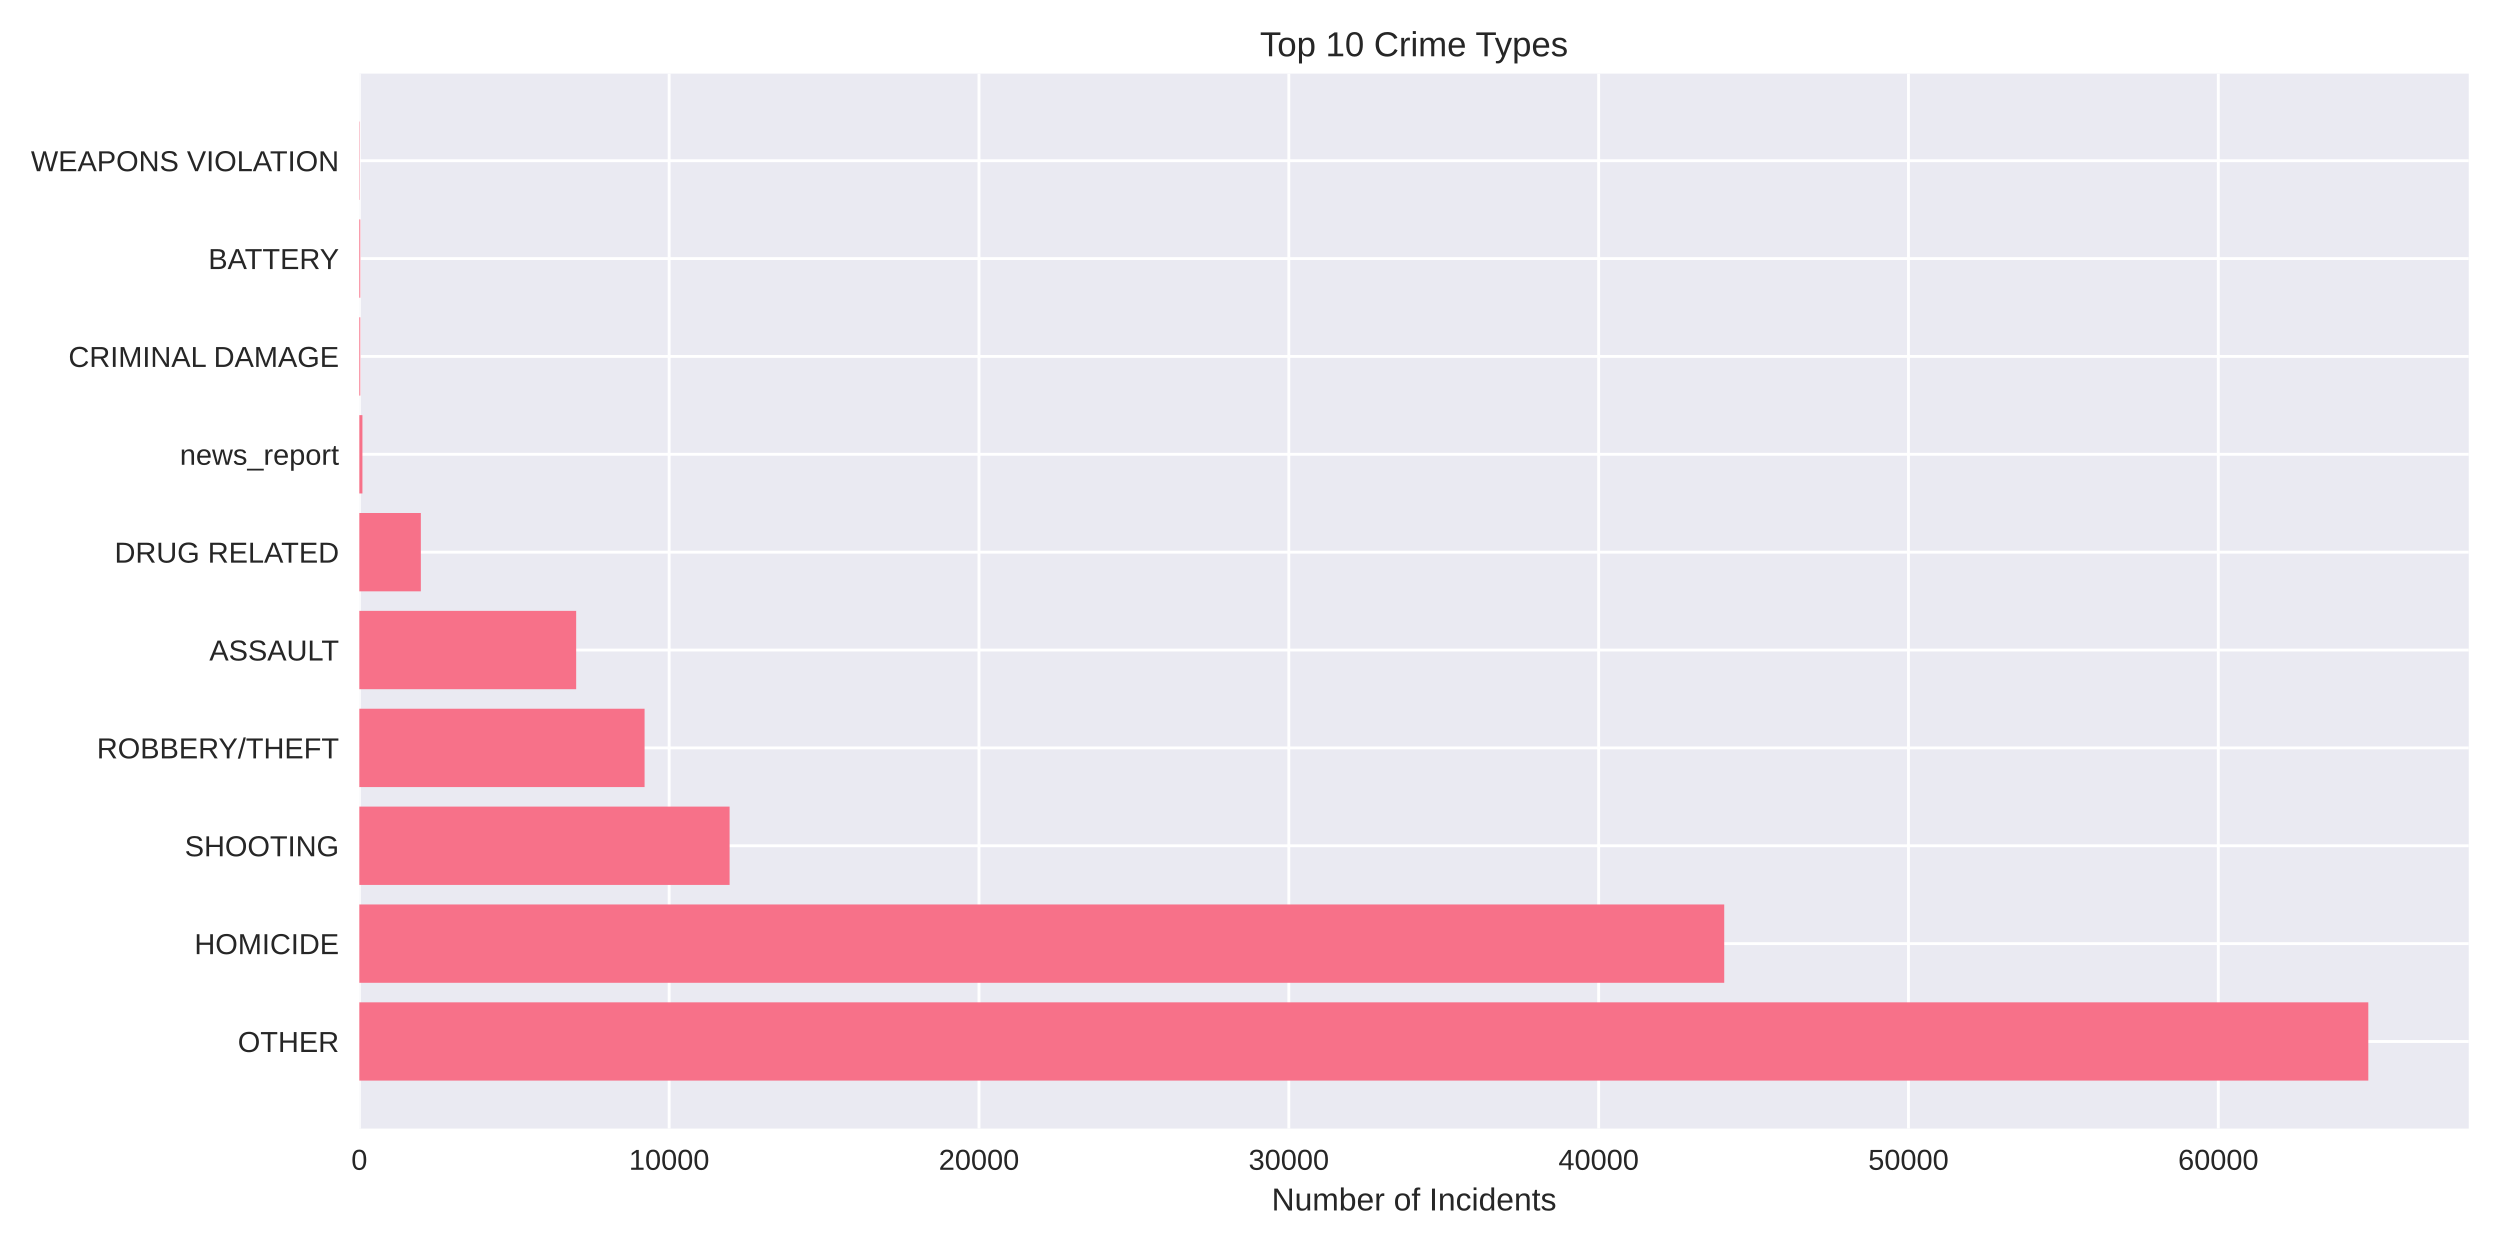
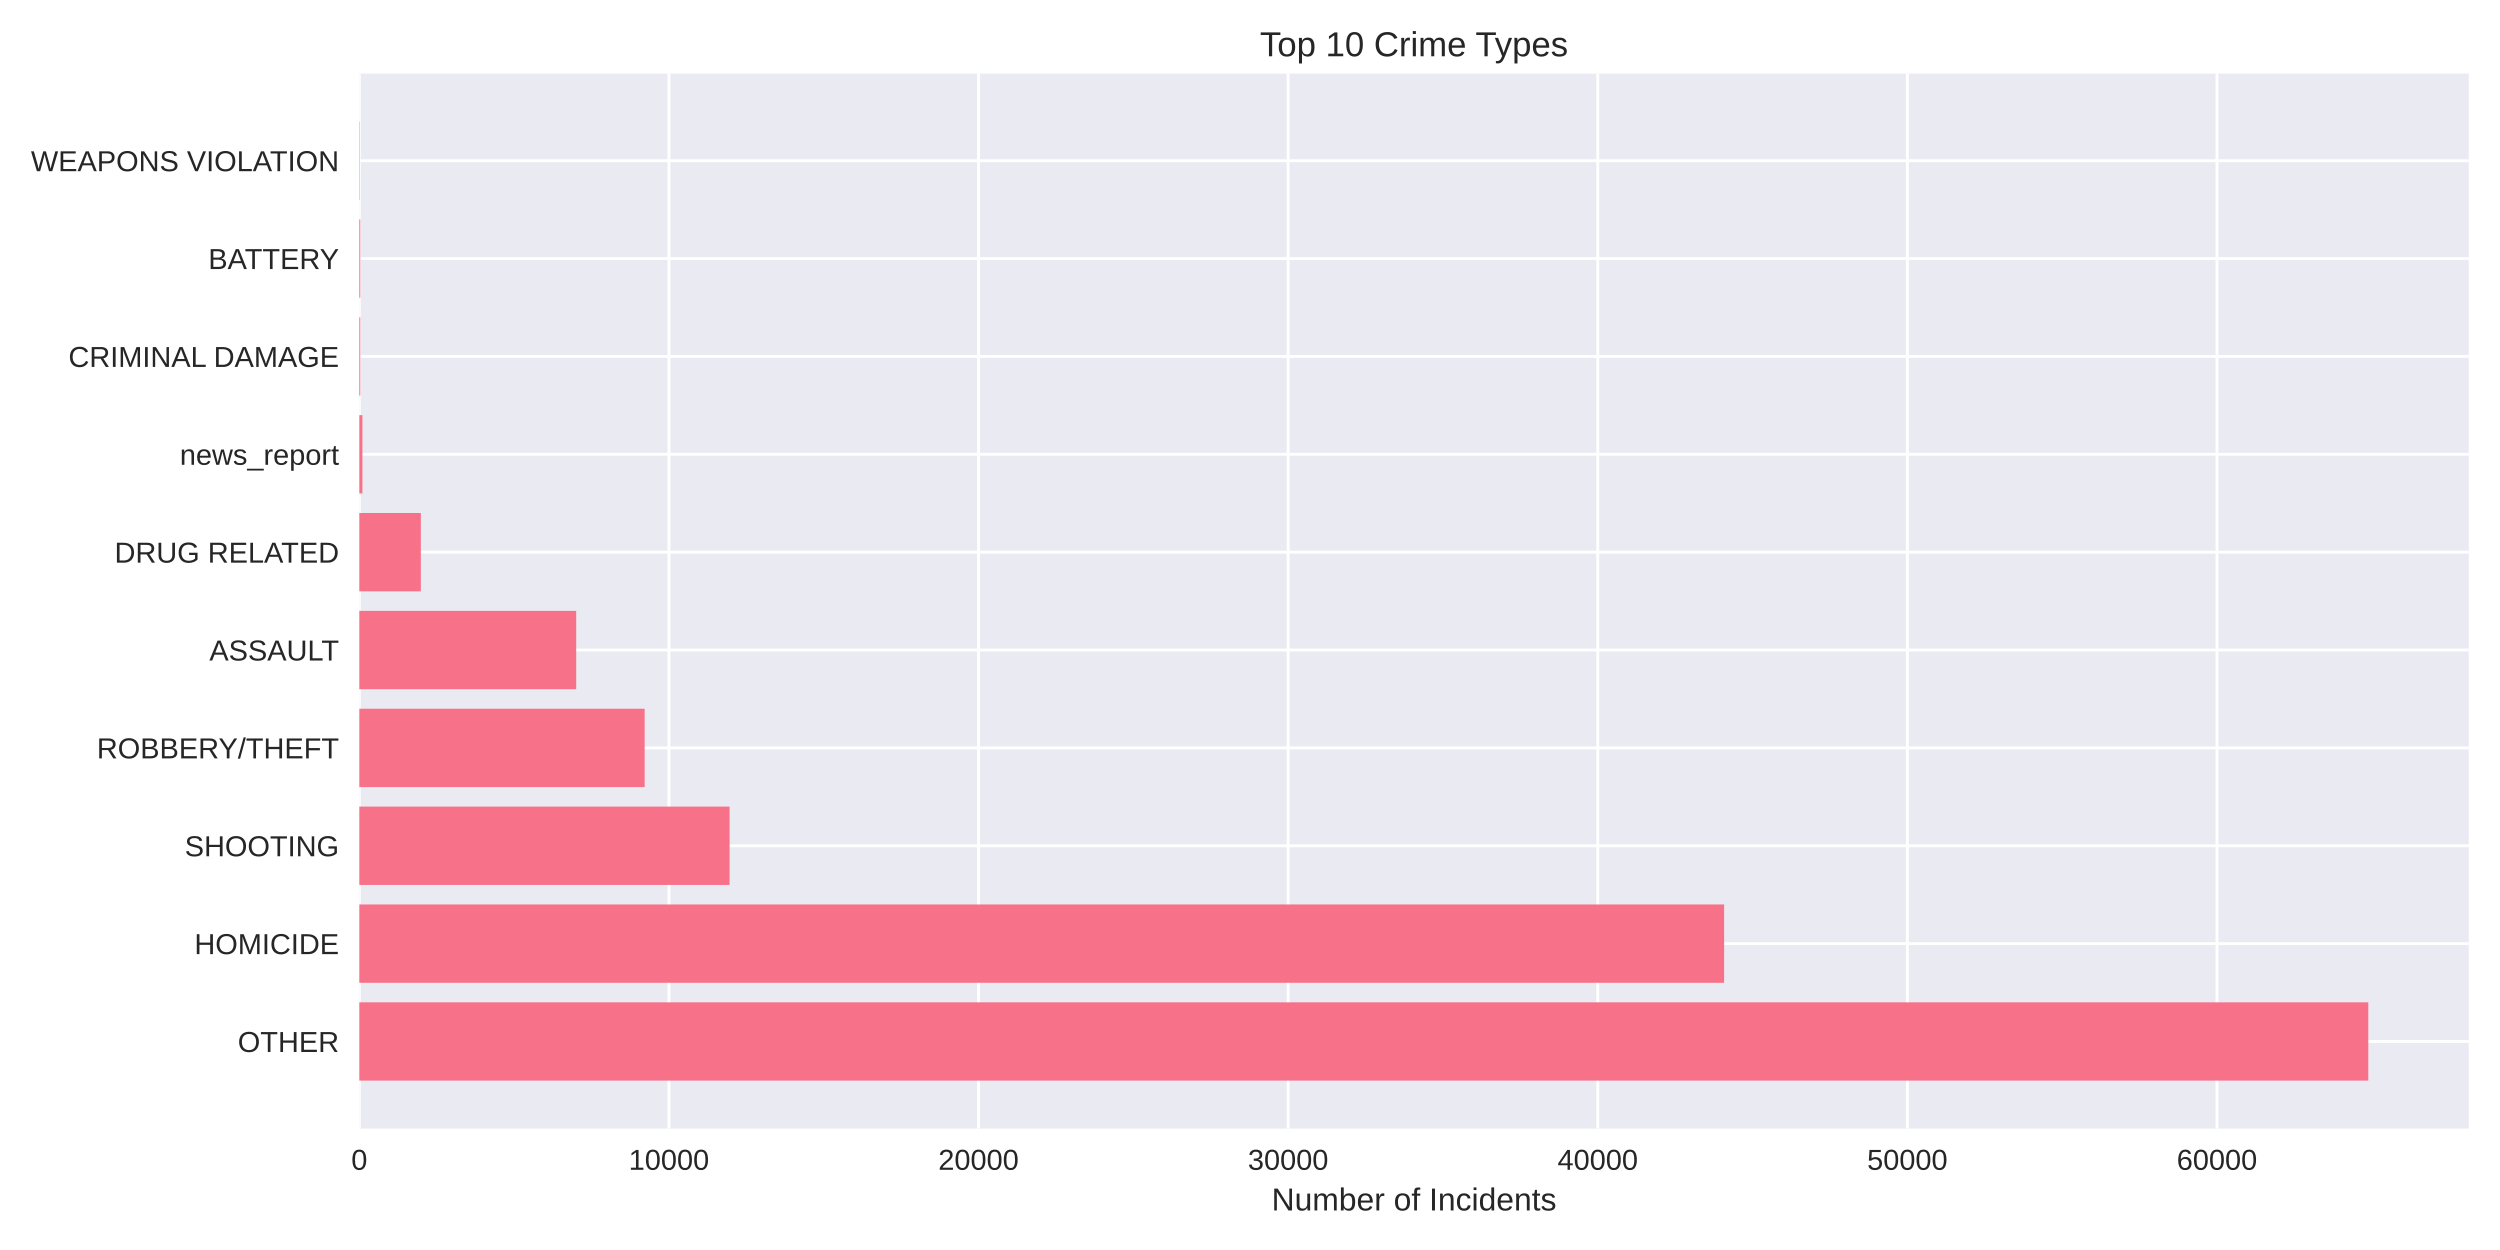
<svg xmlns="http://www.w3.org/2000/svg" width="864pt" height="432pt" viewBox="0 0 864 432" version="1.1">
  <defs>
    <style type="text/css">*{stroke-linejoin: round; stroke-linecap: butt}</style>
  </defs>
  <g id="figure_1">
    <g id="patch_1">
      <path d="M 0 432  L 864 432  L 864 0  L 0 0  z " style="fill: #ffffff" />
    </g>
    <g id="axes_1">
      <g id="patch_2">
        <path d="M 124.18 390.04  L 853.2 390.04  L 853.2 25.44  L 124.18 25.44  z " style="fill: #eaeaf2" />
      </g>
      <g id="matplotlib.axis_1">
        <g id="xtick_1">
          <g id="line2d_1">
-             <path d="M 124.18 390.04  L 124.18 25.44  " clip-path="url(#p9107c0655c)" style="fill: none; stroke: #ffffff; stroke-linecap: round" />
+             <path d="M 124.18 390.04  L 124.18 25.44  " clip-path="url(#p0e8f8e133d)" style="fill: none; stroke: #ffffff; stroke-linecap: round" />
          </g>
          <g id="line2d_2" />
          <g id="text_1">
            <text style="fill: #262626; font: 10px 'Arial', 'Liberation Sans', 'DejaVu Sans', 'Bitstream Vera Sans', sans-serif; text-anchor: middle" x="124.18" y="404.287" transform="rotate(-0 124.18 404.2869)">0</text>
          </g>
        </g>
        <g id="xtick_2">
          <g id="line2d_3">
-             <path d="M 231.258 390.04  L 231.258 25.44  " clip-path="url(#p9107c0655c)" style="fill: none; stroke: #ffffff; stroke-linecap: round" />
+             <path d="M 231.18 390.04  L 231.18 25.44  " clip-path="url(#p0e8f8e133d)" style="fill: none; stroke: #ffffff; stroke-linecap: round" />
          </g>
          <g id="line2d_4" />
          <g id="text_2">
-             <text style="fill: #262626; font: 10px 'Arial', 'Liberation Sans', 'DejaVu Sans', 'Bitstream Vera Sans', sans-serif; text-anchor: middle" x="231.258" y="404.287" transform="rotate(-0 231.258 404.2869)">10000</text>
+             <text style="fill: #262626; font: 10px 'Arial', 'Liberation Sans', 'DejaVu Sans', 'Bitstream Vera Sans', sans-serif; text-anchor: middle" x="231.18" y="404.287" transform="rotate(-0 231.1805 404.2869)">10000</text>
          </g>
        </g>
        <g id="xtick_3">
          <g id="line2d_5">
-             <path d="M 338.336 390.04  L 338.336 25.44  " clip-path="url(#p9107c0655c)" style="fill: none; stroke: #ffffff; stroke-linecap: round" />
+             <path d="M 338.181 390.04  L 338.181 25.44  " clip-path="url(#p0e8f8e133d)" style="fill: none; stroke: #ffffff; stroke-linecap: round" />
          </g>
          <g id="line2d_6" />
          <g id="text_3">
-             <text style="fill: #262626; font: 10px 'Arial', 'Liberation Sans', 'DejaVu Sans', 'Bitstream Vera Sans', sans-serif; text-anchor: middle" x="338.336" y="404.287" transform="rotate(-0 338.3361 404.2869)">20000</text>
+             <text style="fill: #262626; font: 10px 'Arial', 'Liberation Sans', 'DejaVu Sans', 'Bitstream Vera Sans', sans-serif; text-anchor: middle" x="338.181" y="404.287" transform="rotate(-0 338.181 404.2869)">20000</text>
          </g>
        </g>
        <g id="xtick_4">
          <g id="line2d_7">
-             <path d="M 445.414 390.04  L 445.414 25.44  " clip-path="url(#p9107c0655c)" style="fill: none; stroke: #ffffff; stroke-linecap: round" />
+             <path d="M 445.181 390.04  L 445.181 25.44  " clip-path="url(#p0e8f8e133d)" style="fill: none; stroke: #ffffff; stroke-linecap: round" />
          </g>
          <g id="line2d_8" />
          <g id="text_4">
-             <text style="fill: #262626; font: 10px 'Arial', 'Liberation Sans', 'DejaVu Sans', 'Bitstream Vera Sans', sans-serif; text-anchor: middle" x="445.414" y="404.287" transform="rotate(-0 445.4141 404.2869)">30000</text>
+             <text style="fill: #262626; font: 10px 'Arial', 'Liberation Sans', 'DejaVu Sans', 'Bitstream Vera Sans', sans-serif; text-anchor: middle" x="445.181" y="404.287" transform="rotate(-0 445.1815 404.2869)">30000</text>
          </g>
        </g>
        <g id="xtick_5">
          <g id="line2d_9">
-             <path d="M 552.492 390.04  L 552.492 25.44  " clip-path="url(#p9107c0655c)" style="fill: none; stroke: #ffffff; stroke-linecap: round" />
+             <path d="M 552.182 390.04  L 552.182 25.44  " clip-path="url(#p0e8f8e133d)" style="fill: none; stroke: #ffffff; stroke-linecap: round" />
          </g>
          <g id="line2d_10" />
          <g id="text_5">
-             <text style="fill: #262626; font: 10px 'Arial', 'Liberation Sans', 'DejaVu Sans', 'Bitstream Vera Sans', sans-serif; text-anchor: middle" x="552.492" y="404.287" transform="rotate(-0 552.4922 404.2869)">40000</text>
+             <text style="fill: #262626; font: 10px 'Arial', 'Liberation Sans', 'DejaVu Sans', 'Bitstream Vera Sans', sans-serif; text-anchor: middle" x="552.182" y="404.287" transform="rotate(-0 552.1819 404.2869)">40000</text>
          </g>
        </g>
        <g id="xtick_6">
          <g id="line2d_11">
-             <path d="M 659.57 390.04  L 659.57 25.44  " clip-path="url(#p9107c0655c)" style="fill: none; stroke: #ffffff; stroke-linecap: round" />
+             <path d="M 659.182 390.04  L 659.182 25.44  " clip-path="url(#p0e8f8e133d)" style="fill: none; stroke: #ffffff; stroke-linecap: round" />
          </g>
          <g id="line2d_12" />
          <g id="text_6">
-             <text style="fill: #262626; font: 10px 'Arial', 'Liberation Sans', 'DejaVu Sans', 'Bitstream Vera Sans', sans-serif; text-anchor: middle" x="659.57" y="404.287" transform="rotate(-0 659.5702 404.2869)">50000</text>
+             <text style="fill: #262626; font: 10px 'Arial', 'Liberation Sans', 'DejaVu Sans', 'Bitstream Vera Sans', sans-serif; text-anchor: middle" x="659.182" y="404.287" transform="rotate(-0 659.1824 404.2869)">50000</text>
          </g>
        </g>
        <g id="xtick_7">
          <g id="line2d_13">
-             <path d="M 766.648 390.04  L 766.648 25.44  " clip-path="url(#p9107c0655c)" style="fill: none; stroke: #ffffff; stroke-linecap: round" />
+             <path d="M 766.183 390.04  L 766.183 25.44  " clip-path="url(#p0e8f8e133d)" style="fill: none; stroke: #ffffff; stroke-linecap: round" />
          </g>
          <g id="line2d_14" />
          <g id="text_7">
-             <text style="fill: #262626; font: 10px 'Arial', 'Liberation Sans', 'DejaVu Sans', 'Bitstream Vera Sans', sans-serif; text-anchor: middle" x="766.648" y="404.287" transform="rotate(-0 766.6483 404.2869)">60000</text>
+             <text style="fill: #262626; font: 10px 'Arial', 'Liberation Sans', 'DejaVu Sans', 'Bitstream Vera Sans', sans-serif; text-anchor: middle" x="766.183" y="404.287" transform="rotate(-0 766.1829 404.2869)">60000</text>
          </g>
        </g>
        <g id="text_8">
          <text style="fill: #262626; font: 11px 'Arial', 'Liberation Sans', 'DejaVu Sans', 'Bitstream Vera Sans', sans-serif; text-anchor: middle" x="488.69" y="418.333" transform="rotate(-0 488.69 418.3334)">Number of Incidents</text>
        </g>
      </g>
      <g id="matplotlib.axis_2">
        <g id="ytick_1">
          <g id="line2d_15">
-             <path d="M 124.18 359.939  L 853.2 359.939  " clip-path="url(#p9107c0655c)" style="fill: none; stroke: #ffffff; stroke-linecap: round" />
+             <path d="M 124.18 359.939  L 853.2 359.939  " clip-path="url(#p0e8f8e133d)" style="fill: none; stroke: #ffffff; stroke-linecap: round" />
          </g>
          <g id="line2d_16" />
          <g id="text_9">
            <text style="fill: #262626; font: 10px 'Arial', 'Liberation Sans', 'DejaVu Sans', 'Bitstream Vera Sans', sans-serif; text-anchor: end" x="117.18" y="363.562" transform="rotate(-0 117.18 363.562)">OTHER</text>
          </g>
        </g>
        <g id="ytick_2">
          <g id="line2d_17">
-             <path d="M 124.18 326.117  L 853.2 326.117  " clip-path="url(#p9107c0655c)" style="fill: none; stroke: #ffffff; stroke-linecap: round" />
+             <path d="M 124.18 326.117  L 853.2 326.117  " clip-path="url(#p0e8f8e133d)" style="fill: none; stroke: #ffffff; stroke-linecap: round" />
          </g>
          <g id="line2d_18" />
          <g id="text_10">
            <text style="fill: #262626; font: 10px 'Arial', 'Liberation Sans', 'DejaVu Sans', 'Bitstream Vera Sans', sans-serif; text-anchor: end" x="117.18" y="329.74" transform="rotate(-0 117.18 329.7401)">HOMICIDE</text>
          </g>
        </g>
        <g id="ytick_3">
          <g id="line2d_19">
-             <path d="M 124.18 292.295  L 853.2 292.295  " clip-path="url(#p9107c0655c)" style="fill: none; stroke: #ffffff; stroke-linecap: round" />
+             <path d="M 124.18 292.295  L 853.2 292.295  " clip-path="url(#p0e8f8e133d)" style="fill: none; stroke: #ffffff; stroke-linecap: round" />
          </g>
          <g id="line2d_20" />
          <g id="text_11">
            <text style="fill: #262626; font: 10px 'Arial', 'Liberation Sans', 'DejaVu Sans', 'Bitstream Vera Sans', sans-serif; text-anchor: end" x="117.18" y="295.918" transform="rotate(-0 117.18 295.9182)">SHOOTING</text>
          </g>
        </g>
        <g id="ytick_4">
          <g id="line2d_21">
-             <path d="M 124.18 258.473  L 853.2 258.473  " clip-path="url(#p9107c0655c)" style="fill: none; stroke: #ffffff; stroke-linecap: round" />
+             <path d="M 124.18 258.473  L 853.2 258.473  " clip-path="url(#p0e8f8e133d)" style="fill: none; stroke: #ffffff; stroke-linecap: round" />
          </g>
          <g id="line2d_22" />
          <g id="text_12">
            <text style="fill: #262626; font: 10px 'Arial', 'Liberation Sans', 'DejaVu Sans', 'Bitstream Vera Sans', sans-serif; text-anchor: end" x="117.18" y="262.096" transform="rotate(-0 117.18 262.0963)">ROBBERY/THEFT</text>
          </g>
        </g>
        <g id="ytick_5">
          <g id="line2d_23">
-             <path d="M 124.18 224.651  L 853.2 224.651  " clip-path="url(#p9107c0655c)" style="fill: none; stroke: #ffffff; stroke-linecap: round" />
+             <path d="M 124.18 224.651  L 853.2 224.651  " clip-path="url(#p0e8f8e133d)" style="fill: none; stroke: #ffffff; stroke-linecap: round" />
          </g>
          <g id="line2d_24" />
          <g id="text_13">
            <text style="fill: #262626; font: 10px 'Arial', 'Liberation Sans', 'DejaVu Sans', 'Bitstream Vera Sans', sans-serif; text-anchor: end" x="117.18" y="228.274" transform="rotate(-0 117.18 228.2744)">ASSAULT</text>
          </g>
        </g>
        <g id="ytick_6">
          <g id="line2d_25">
-             <path d="M 124.18 190.829  L 853.2 190.829  " clip-path="url(#p9107c0655c)" style="fill: none; stroke: #ffffff; stroke-linecap: round" />
+             <path d="M 124.18 190.829  L 853.2 190.829  " clip-path="url(#p0e8f8e133d)" style="fill: none; stroke: #ffffff; stroke-linecap: round" />
          </g>
          <g id="line2d_26" />
          <g id="text_14">
            <text style="fill: #262626; font: 10px 'Arial', 'Liberation Sans', 'DejaVu Sans', 'Bitstream Vera Sans', sans-serif; text-anchor: end" x="117.18" y="194.452" transform="rotate(-0 117.18 194.4525)">DRUG RELATED</text>
          </g>
        </g>
        <g id="ytick_7">
          <g id="line2d_27">
-             <path d="M 124.18 157.007  L 853.2 157.007  " clip-path="url(#p9107c0655c)" style="fill: none; stroke: #ffffff; stroke-linecap: round" />
+             <path d="M 124.18 157.007  L 853.2 157.007  " clip-path="url(#p0e8f8e133d)" style="fill: none; stroke: #ffffff; stroke-linecap: round" />
          </g>
          <g id="line2d_28" />
          <g id="text_15">
            <text style="fill: #262626; font: 10px 'Arial', 'Liberation Sans', 'DejaVu Sans', 'Bitstream Vera Sans', sans-serif; text-anchor: end" x="117.18" y="160.631" transform="rotate(-0 117.18 160.6306)">news_report</text>
          </g>
        </g>
        <g id="ytick_8">
          <g id="line2d_29">
-             <path d="M 124.18 123.185  L 853.2 123.185  " clip-path="url(#p9107c0655c)" style="fill: none; stroke: #ffffff; stroke-linecap: round" />
+             <path d="M 124.18 123.185  L 853.2 123.185  " clip-path="url(#p0e8f8e133d)" style="fill: none; stroke: #ffffff; stroke-linecap: round" />
          </g>
          <g id="line2d_30" />
          <g id="text_16">
            <text style="fill: #262626; font: 10px 'Arial', 'Liberation Sans', 'DejaVu Sans', 'Bitstream Vera Sans', sans-serif; text-anchor: end" x="117.18" y="126.809" transform="rotate(-0 117.18 126.8087)">CRIMINAL DAMAGE</text>
          </g>
        </g>
        <g id="ytick_9">
          <g id="line2d_31">
-             <path d="M 124.18 89.363  L 853.2 89.363  " clip-path="url(#p9107c0655c)" style="fill: none; stroke: #ffffff; stroke-linecap: round" />
+             <path d="M 124.18 89.363  L 853.2 89.363  " clip-path="url(#p0e8f8e133d)" style="fill: none; stroke: #ffffff; stroke-linecap: round" />
          </g>
          <g id="line2d_32" />
          <g id="text_17">
            <text style="fill: #262626; font: 10px 'Arial', 'Liberation Sans', 'DejaVu Sans', 'Bitstream Vera Sans', sans-serif; text-anchor: end" x="117.18" y="92.987" transform="rotate(-0 117.18 92.98681)">BATTERY</text>
          </g>
        </g>
        <g id="ytick_10">
          <g id="line2d_33">
-             <path d="M 124.18 55.541  L 853.2 55.541  " clip-path="url(#p9107c0655c)" style="fill: none; stroke: #ffffff; stroke-linecap: round" />
+             <path d="M 124.18 55.541  L 853.2 55.541  " clip-path="url(#p0e8f8e133d)" style="fill: none; stroke: #ffffff; stroke-linecap: round" />
          </g>
          <g id="line2d_34" />
          <g id="text_18">
            <text style="fill: #262626; font: 10px 'Arial', 'Liberation Sans', 'DejaVu Sans', 'Bitstream Vera Sans', sans-serif; text-anchor: end" x="117.18" y="59.165" transform="rotate(-0 117.18 59.16492)">WEAPONS VIOLATION</text>
          </g>
        </g>
      </g>
      <g id="patch_3">
-         <path d="M 124.18 373.467  L 818.485 373.467  L 818.485 346.41  L 124.18 346.41  z " clip-path="url(#p9107c0655c)" style="fill: #f77189" />
+         <path d="M 124.18 373.467  L 818.485 373.467  L 818.485 346.41  L 124.18 346.41  z " clip-path="url(#p0e8f8e133d)" style="fill: #f77189" />
      </g>
      <g id="patch_4">
-         <path d="M 124.18 339.645  L 595.891 339.645  L 595.891 312.588  L 124.18 312.588  z " clip-path="url(#p9107c0655c)" style="fill: #f77189" />
+         <path d="M 124.18 339.645  L 595.86 339.645  L 595.86 312.588  L 124.18 312.588  z " clip-path="url(#p0e8f8e133d)" style="fill: #f77189" />
      </g>
      <g id="patch_5">
-         <path d="M 124.18 305.823  L 252.149 305.823  L 252.149 278.766  L 124.18 278.766  z " clip-path="url(#p9107c0655c)" style="fill: #f77189" />
+         <path d="M 124.18 305.823  L 252.142 305.823  L 252.142 278.766  L 124.18 278.766  z " clip-path="url(#p0e8f8e133d)" style="fill: #f77189" />
      </g>
      <g id="patch_6">
-         <path d="M 124.18 272.002  L 222.767 272.002  L 222.767 244.944  L 124.18 244.944  z " clip-path="url(#p9107c0655c)" style="fill: #f77189" />
+         <path d="M 124.18 272.002  L 222.792 272.002  L 222.792 244.944  L 124.18 244.944  z " clip-path="url(#p0e8f8e133d)" style="fill: #f77189" />
      </g>
      <g id="patch_7">
-         <path d="M 124.18 238.18  L 199.124 238.18  L 199.124 211.122  L 124.18 211.122  z " clip-path="url(#p9107c0655c)" style="fill: #f77189" />
+         <path d="M 124.18 238.18  L 199.134 238.18  L 199.134 211.122  L 124.18 211.122  z " clip-path="url(#p0e8f8e133d)" style="fill: #f77189" />
      </g>
      <g id="patch_8">
-         <path d="M 124.18 204.358  L 145.446 204.358  L 145.446 177.3  L 124.18 177.3  z " clip-path="url(#p9107c0655c)" style="fill: #f77189" />
+         <path d="M 124.18 204.358  L 145.441 204.358  L 145.441 177.3  L 124.18 177.3  z " clip-path="url(#p0e8f8e133d)" style="fill: #f77189" />
      </g>
      <g id="patch_9">
-         <path d="M 124.18 170.536  L 125.251 170.536  L 125.251 143.478  L 124.18 143.478  z " clip-path="url(#p9107c0655c)" style="fill: #f77189" />
+         <path d="M 124.18 170.536  L 125.25 170.536  L 125.25 143.478  L 124.18 143.478  z " clip-path="url(#p0e8f8e133d)" style="fill: #f77189" />
      </g>
      <g id="patch_10">
-         <path d="M 124.18 136.714  L 124.512 136.714  L 124.512 109.657  L 124.18 109.657  z " clip-path="url(#p9107c0655c)" style="fill: #f77189" />
+         <path d="M 124.18 136.714  L 124.512 136.714  L 124.512 109.657  L 124.18 109.657  z " clip-path="url(#p0e8f8e133d)" style="fill: #f77189" />
      </g>
      <g id="patch_11">
-         <path d="M 124.18 102.892  L 124.512 102.892  L 124.512 75.835  L 124.18 75.835  z " clip-path="url(#p9107c0655c)" style="fill: #f77189" />
+         <path d="M 124.18 102.892  L 124.512 102.892  L 124.512 75.835  L 124.18 75.835  z " clip-path="url(#p0e8f8e133d)" style="fill: #f77189" />
      </g>
      <g id="patch_12">
-         <path d="M 124.18 69.07  L 124.298 69.07  L 124.298 42.013  L 124.18 42.013  z " clip-path="url(#p9107c0655c)" style="fill: #f77189" />
+         <path d="M 124.18 69.07  L 124.298 69.07  L 124.298 42.013  L 124.18 42.013  z " clip-path="url(#p0e8f8e133d)" style="fill: #f77189" />
      </g>
      <g id="patch_13">
        <path d="M 124.18 390.04  L 124.18 25.44  " style="fill: none" />
      </g>
      <g id="patch_14">
        <path d="M 853.2 390.04  L 853.2 25.44  " style="fill: none" />
      </g>
      <g id="patch_15">
        <path d="M 124.18 390.04  L 853.2 390.04  " style="fill: none" />
      </g>
      <g id="patch_16">
        <path d="M 124.18 25.44  L 853.2 25.44  " style="fill: none" />
      </g>
      <g id="text_19">
        <text style="fill: #262626; font: 12px 'Arial', 'Liberation Sans', 'DejaVu Sans', 'Bitstream Vera Sans', sans-serif; text-anchor: middle" x="488.69" y="19.44" transform="rotate(-0 488.69 19.44)">Top 10 Crime Types</text>
      </g>
    </g>
  </g>
  <defs>
-     <clipPath id="p9107c0655c">
+     <clipPath id="p0e8f8e133d">
      <rect x="124.18" y="25.44" width="729.02" height="364.6" />
    </clipPath>
  </defs>
</svg>
